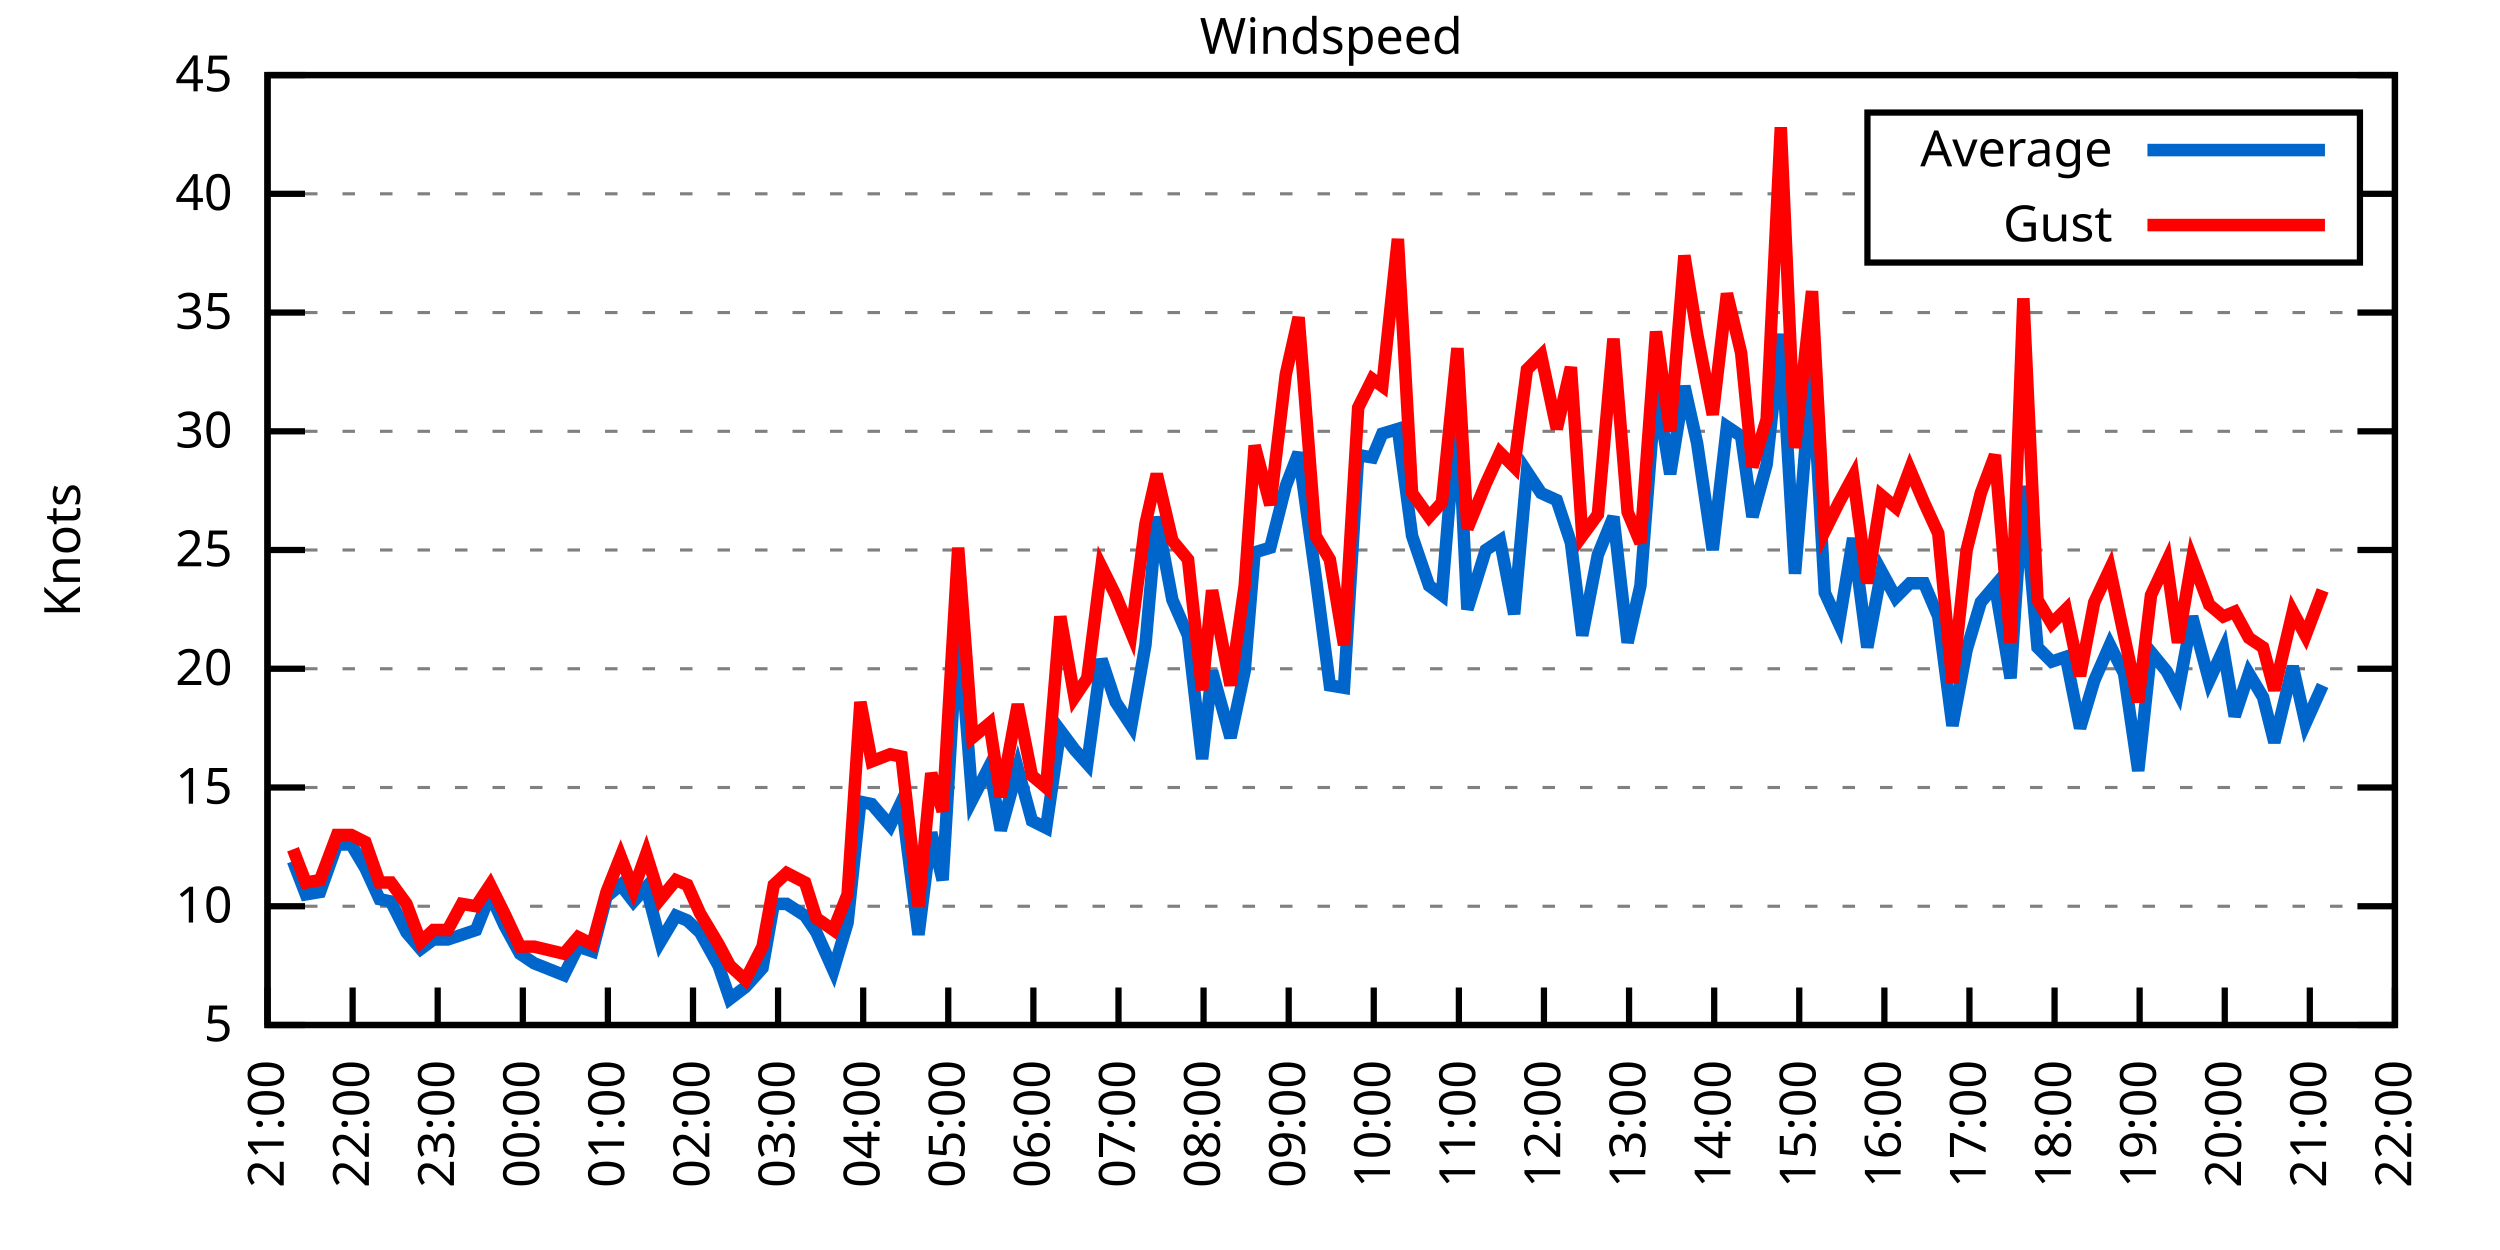
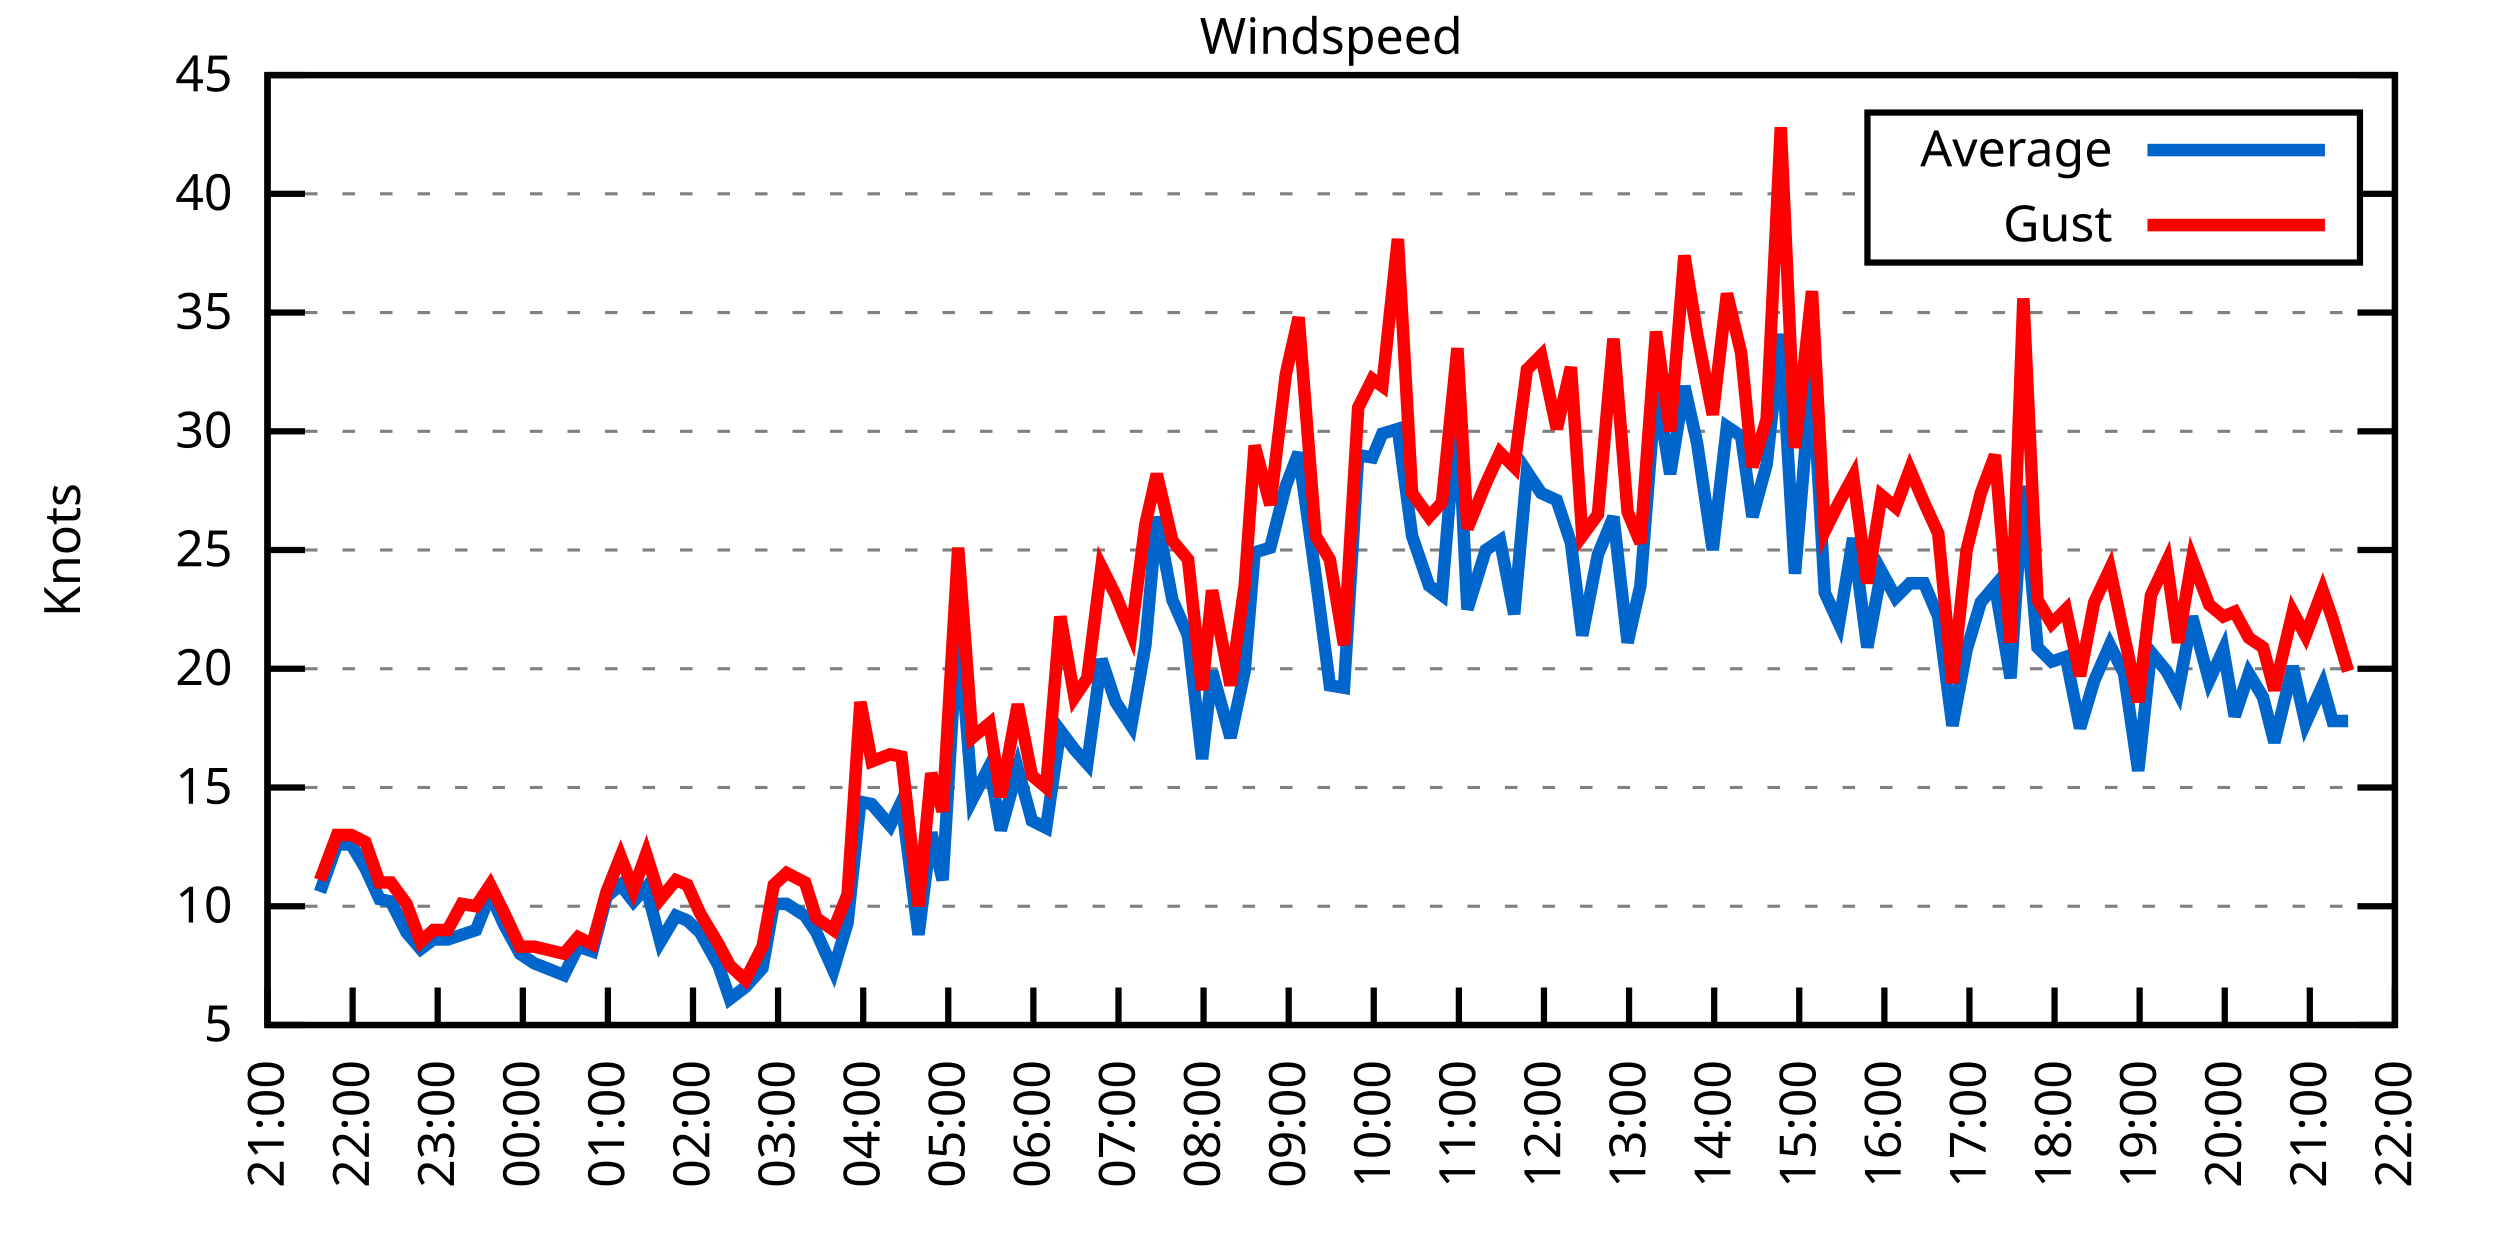
<svg xmlns="http://www.w3.org/2000/svg" xmlns:xlink="http://www.w3.org/1999/xlink" width="400" height="200" viewBox="0 0 400 200">
  <g id="gnuplot_canvas">
    <rect x="0" y="0" width="400" height="200" fill="none" />
    <defs>
      <circle id="gpDot" r="0.5" stroke-width="0.5" stroke="currentColor" />
      <path id="gpPt0" stroke-width="0.333" stroke="currentColor" d="M-1,0 h2 M0,-1 v2" />
      <path id="gpPt1" stroke-width="0.333" stroke="currentColor" d="M-1,-1 L1,1 M1,-1 L-1,1" />
      <path id="gpPt2" stroke-width="0.333" stroke="currentColor" d="M-1,0 L1,0 M0,-1 L0,1 M-1,-1 L1,1 M-1,1 L1,-1" />
      <rect id="gpPt3" stroke-width="0.333" stroke="currentColor" x="-1" y="-1" width="2" height="2" />
      <rect id="gpPt4" stroke-width="0.333" stroke="currentColor" fill="currentColor" x="-1" y="-1" width="2" height="2" />
      <circle id="gpPt5" stroke-width="0.333" stroke="currentColor" cx="0" cy="0" r="1" />
      <use xlink:href="#gpPt5" id="gpPt6" fill="currentColor" stroke="none" />
      <path id="gpPt7" stroke-width="0.333" stroke="currentColor" d="M0,-1.33 L-1.33,0.67 L1.33,0.67 z" />
      <use xlink:href="#gpPt7" id="gpPt8" fill="currentColor" stroke="none" />
      <use xlink:href="#gpPt7" id="gpPt9" stroke="currentColor" transform="rotate(180)" />
      <use xlink:href="#gpPt9" id="gpPt10" fill="currentColor" stroke="none" />
      <use xlink:href="#gpPt3" id="gpPt11" stroke="currentColor" transform="rotate(45)" />
      <use xlink:href="#gpPt11" id="gpPt12" fill="currentColor" stroke="none" />
      <path id="gpPt13" stroke-width="0.333" stroke="currentColor" d="M0,1.330 L1.265,0.411 L0.782,-1.067 L-0.782,-1.076 L-1.265,0.411 z" />
      <use xlink:href="#gpPt13" id="gpPt14" fill="currentColor" stroke="none" />
      <filter id="textbox" filterUnits="objectBoundingBox" x="0" y="0" height="1" width="1">
        <feFlood flood-color="white" flood-opacity="1" result="bgnd" />
        <feComposite in="SourceGraphic" in2="bgnd" operator="atop" />
      </filter>
      <filter id="greybox" filterUnits="objectBoundingBox" x="0" y="0" height="1" width="1">
        <feFlood flood-color="lightgrey" flood-opacity="1" result="grey" />
        <feComposite in="SourceGraphic" in2="grey" operator="atop" />
      </filter>
    </defs>
    <g fill="none" color="white" stroke="currentColor" stroke-width="1.00" stroke-linecap="butt" stroke-linejoin="miter">
</g>
    <g fill="none" color="black" stroke="currentColor" stroke-width="1.00" stroke-linecap="butt" stroke-linejoin="miter">
      <g stroke="none" shape-rendering="crispEdges">
        <polygon fill="rgb(255, 255, 255)" points="42.80,164.00 383.18,164.00 383.18,12.02 42.80,12.02 " />
      </g>
    </g>
    <g fill="none" color="black" stroke="currentColor" stroke-width="1.00" stroke-linecap="butt" stroke-linejoin="miter">
</g>
    <g fill="none" color="black" stroke="black" stroke-width="0.50" stroke-linecap="butt" stroke-linejoin="miter">
</g>
    <g fill="none" color="gray" stroke="currentColor" stroke-width="0.50" stroke-linecap="butt" stroke-linejoin="miter">
      <path stroke="gray" stroke-dasharray="2,4" class="gridline" d="M42.80,164.00 L383.19,164.00  " />
    </g>
    <g fill="none" color="gray" stroke="gray" stroke-width="1.00" stroke-linecap="butt" stroke-linejoin="miter">
</g>
    <g fill="none" color="black" stroke="currentColor" stroke-width="1.00" stroke-linecap="butt" stroke-linejoin="miter">
      <path stroke="black" d="M42.80,164.00 L48.80,164.00 M383.19,164.00 L377.19,164.00  " />
      <g transform="translate(37.20,166.60)" stroke="none" fill="black" font-family="Sans" font-size="8.00" text-anchor="end">
        <text>
          <tspan font-family="Sans"> 5</tspan>
        </text>
      </g>
    </g>
    <g fill="none" color="black" stroke="currentColor" stroke-width="1.00" stroke-linecap="butt" stroke-linejoin="miter">
</g>
    <g fill="none" color="black" stroke="black" stroke-width="0.50" stroke-linecap="butt" stroke-linejoin="miter">
</g>
    <g fill="none" color="gray" stroke="currentColor" stroke-width="0.50" stroke-linecap="butt" stroke-linejoin="miter">
      <path stroke="gray" stroke-dasharray="2,4" class="gridline" d="M42.80,145.00 L383.19,145.00  " />
    </g>
    <g fill="none" color="gray" stroke="gray" stroke-width="1.00" stroke-linecap="butt" stroke-linejoin="miter">
</g>
    <g fill="none" color="black" stroke="currentColor" stroke-width="1.00" stroke-linecap="butt" stroke-linejoin="miter">
      <path stroke="black" d="M42.80,145.00 L48.80,145.00 M383.19,145.00 L377.19,145.00  " />
      <g transform="translate(37.20,147.60)" stroke="none" fill="black" font-family="Sans" font-size="8.00" text-anchor="end">
        <text>
          <tspan font-family="Sans"> 10</tspan>
        </text>
      </g>
    </g>
    <g fill="none" color="black" stroke="currentColor" stroke-width="1.00" stroke-linecap="butt" stroke-linejoin="miter">
</g>
    <g fill="none" color="black" stroke="black" stroke-width="0.50" stroke-linecap="butt" stroke-linejoin="miter">
</g>
    <g fill="none" color="gray" stroke="currentColor" stroke-width="0.50" stroke-linecap="butt" stroke-linejoin="miter">
      <path stroke="gray" stroke-dasharray="2,4" class="gridline" d="M42.80,126.00 L383.19,126.00  " />
    </g>
    <g fill="none" color="gray" stroke="gray" stroke-width="1.00" stroke-linecap="butt" stroke-linejoin="miter">
</g>
    <g fill="none" color="black" stroke="currentColor" stroke-width="1.00" stroke-linecap="butt" stroke-linejoin="miter">
      <path stroke="black" d="M42.80,126.00 L48.80,126.00 M383.19,126.00 L377.19,126.00  " />
      <g transform="translate(37.20,128.60)" stroke="none" fill="black" font-family="Sans" font-size="8.00" text-anchor="end">
        <text>
          <tspan font-family="Sans"> 15</tspan>
        </text>
      </g>
    </g>
    <g fill="none" color="black" stroke="currentColor" stroke-width="1.00" stroke-linecap="butt" stroke-linejoin="miter">
</g>
    <g fill="none" color="black" stroke="black" stroke-width="0.50" stroke-linecap="butt" stroke-linejoin="miter">
</g>
    <g fill="none" color="gray" stroke="currentColor" stroke-width="0.50" stroke-linecap="butt" stroke-linejoin="miter">
      <path stroke="gray" stroke-dasharray="2,4" class="gridline" d="M42.80,107.00 L383.19,107.00  " />
    </g>
    <g fill="none" color="gray" stroke="gray" stroke-width="1.00" stroke-linecap="butt" stroke-linejoin="miter">
</g>
    <g fill="none" color="black" stroke="currentColor" stroke-width="1.00" stroke-linecap="butt" stroke-linejoin="miter">
      <path stroke="black" d="M42.80,107.00 L48.80,107.00 M383.19,107.00 L377.19,107.00  " />
      <g transform="translate(37.20,109.60)" stroke="none" fill="black" font-family="Sans" font-size="8.00" text-anchor="end">
        <text>
          <tspan font-family="Sans"> 20</tspan>
        </text>
      </g>
    </g>
    <g fill="none" color="black" stroke="currentColor" stroke-width="1.00" stroke-linecap="butt" stroke-linejoin="miter">
</g>
    <g fill="none" color="black" stroke="black" stroke-width="0.50" stroke-linecap="butt" stroke-linejoin="miter">
</g>
    <g fill="none" color="gray" stroke="currentColor" stroke-width="0.50" stroke-linecap="butt" stroke-linejoin="miter">
      <path stroke="gray" stroke-dasharray="2,4" class="gridline" d="M42.80,88.00 L383.19,88.00  " />
    </g>
    <g fill="none" color="gray" stroke="gray" stroke-width="1.00" stroke-linecap="butt" stroke-linejoin="miter">
</g>
    <g fill="none" color="black" stroke="currentColor" stroke-width="1.00" stroke-linecap="butt" stroke-linejoin="miter">
      <path stroke="black" d="M42.80,88.00 L48.80,88.00 M383.19,88.00 L377.19,88.00  " />
      <g transform="translate(37.20,90.60)" stroke="none" fill="black" font-family="Sans" font-size="8.00" text-anchor="end">
        <text>
          <tspan font-family="Sans"> 25</tspan>
        </text>
      </g>
    </g>
    <g fill="none" color="black" stroke="currentColor" stroke-width="1.00" stroke-linecap="butt" stroke-linejoin="miter">
</g>
    <g fill="none" color="black" stroke="black" stroke-width="0.50" stroke-linecap="butt" stroke-linejoin="miter">
</g>
    <g fill="none" color="gray" stroke="currentColor" stroke-width="0.50" stroke-linecap="butt" stroke-linejoin="miter">
      <path stroke="gray" stroke-dasharray="2,4" class="gridline" d="M42.80,69.01 L383.19,69.01  " />
    </g>
    <g fill="none" color="gray" stroke="gray" stroke-width="1.00" stroke-linecap="butt" stroke-linejoin="miter">
</g>
    <g fill="none" color="black" stroke="currentColor" stroke-width="1.00" stroke-linecap="butt" stroke-linejoin="miter">
      <path stroke="black" d="M42.80,69.01 L48.80,69.01 M383.19,69.01 L377.19,69.01  " />
      <g transform="translate(37.20,71.61)" stroke="none" fill="black" font-family="Sans" font-size="8.00" text-anchor="end">
        <text>
          <tspan font-family="Sans"> 30</tspan>
        </text>
      </g>
    </g>
    <g fill="none" color="black" stroke="currentColor" stroke-width="1.00" stroke-linecap="butt" stroke-linejoin="miter">
</g>
    <g fill="none" color="black" stroke="black" stroke-width="0.50" stroke-linecap="butt" stroke-linejoin="miter">
</g>
    <g fill="none" color="gray" stroke="currentColor" stroke-width="0.50" stroke-linecap="butt" stroke-linejoin="miter">
      <path stroke="gray" stroke-dasharray="2,4" class="gridline" d="M42.80,50.01 L383.19,50.01  " />
    </g>
    <g fill="none" color="gray" stroke="gray" stroke-width="1.00" stroke-linecap="butt" stroke-linejoin="miter">
</g>
    <g fill="none" color="black" stroke="currentColor" stroke-width="1.00" stroke-linecap="butt" stroke-linejoin="miter">
      <path stroke="black" d="M42.80,50.01 L48.80,50.01 M383.19,50.01 L377.19,50.01  " />
      <g transform="translate(37.20,52.61)" stroke="none" fill="black" font-family="Sans" font-size="8.00" text-anchor="end">
        <text>
          <tspan font-family="Sans"> 35</tspan>
        </text>
      </g>
    </g>
    <g fill="none" color="black" stroke="currentColor" stroke-width="1.00" stroke-linecap="butt" stroke-linejoin="miter">
</g>
    <g fill="none" color="black" stroke="black" stroke-width="0.50" stroke-linecap="butt" stroke-linejoin="miter">
</g>
    <g fill="none" color="gray" stroke="currentColor" stroke-width="0.50" stroke-linecap="butt" stroke-linejoin="miter">
      <path stroke="gray" stroke-dasharray="2,4" class="gridline" d="M42.80,31.01 L298.79,31.01 M377.59,31.01 L383.19,31.01  " />
    </g>
    <g fill="none" color="gray" stroke="gray" stroke-width="1.00" stroke-linecap="butt" stroke-linejoin="miter">
</g>
    <g fill="none" color="black" stroke="currentColor" stroke-width="1.00" stroke-linecap="butt" stroke-linejoin="miter">
      <path stroke="black" d="M42.80,31.01 L48.80,31.01 M383.19,31.01 L377.19,31.01  " />
      <g transform="translate(37.20,33.61)" stroke="none" fill="black" font-family="Sans" font-size="8.00" text-anchor="end">
        <text>
          <tspan font-family="Sans"> 40</tspan>
        </text>
      </g>
    </g>
    <g fill="none" color="black" stroke="currentColor" stroke-width="1.00" stroke-linecap="butt" stroke-linejoin="miter">
</g>
    <g fill="none" color="black" stroke="black" stroke-width="0.50" stroke-linecap="butt" stroke-linejoin="miter">
</g>
    <g fill="none" color="gray" stroke="currentColor" stroke-width="0.50" stroke-linecap="butt" stroke-linejoin="miter">
      <path stroke="gray" stroke-dasharray="2,4" class="gridline" d="M42.80,12.01 L383.19,12.01  " />
    </g>
    <g fill="none" color="gray" stroke="gray" stroke-width="1.00" stroke-linecap="butt" stroke-linejoin="miter">
</g>
    <g fill="none" color="black" stroke="currentColor" stroke-width="1.00" stroke-linecap="butt" stroke-linejoin="miter">
      <path stroke="black" d="M42.80,12.01 L48.80,12.01 M383.19,12.01 L377.19,12.01  " />
      <g transform="translate(37.20,14.61)" stroke="none" fill="black" font-family="Sans" font-size="8.00" text-anchor="end">
        <text>
          <tspan font-family="Sans"> 45</tspan>
        </text>
      </g>
    </g>
    <g fill="none" color="black" stroke="currentColor" stroke-width="1.00" stroke-linecap="butt" stroke-linejoin="miter">
      <path stroke="black" d="M42.80,164.00 L42.80,158.00  " />
      <g transform="translate(45.40,169.60) rotate(270.00)" stroke="none" fill="black" font-family="Sans" font-size="8.00" text-anchor="end">
        <text>
          <tspan font-family="Sans">21:00</tspan>
        </text>
      </g>
    </g>
    <g fill="none" color="black" stroke="currentColor" stroke-width="1.00" stroke-linecap="butt" stroke-linejoin="miter">
      <path stroke="black" d="M56.42,164.00 L56.42,158.00  " />
      <g transform="translate(59.02,169.60) rotate(270.00)" stroke="none" fill="black" font-family="Sans" font-size="8.00" text-anchor="end">
        <text>
          <tspan font-family="Sans">22:00</tspan>
        </text>
      </g>
    </g>
    <g fill="none" color="black" stroke="currentColor" stroke-width="1.00" stroke-linecap="butt" stroke-linejoin="miter">
      <path stroke="black" d="M70.03,164.00 L70.03,158.00  " />
      <g transform="translate(72.63,169.60) rotate(270.00)" stroke="none" fill="black" font-family="Sans" font-size="8.00" text-anchor="end">
        <text>
          <tspan font-family="Sans">23:00</tspan>
        </text>
      </g>
    </g>
    <g fill="none" color="black" stroke="currentColor" stroke-width="1.00" stroke-linecap="butt" stroke-linejoin="miter">
      <path stroke="black" d="M83.65,164.00 L83.65,158.00  " />
      <g transform="translate(86.25,169.60) rotate(270.00)" stroke="none" fill="black" font-family="Sans" font-size="8.00" text-anchor="end">
        <text>
          <tspan font-family="Sans">00:00</tspan>
        </text>
      </g>
    </g>
    <g fill="none" color="black" stroke="currentColor" stroke-width="1.00" stroke-linecap="butt" stroke-linejoin="miter">
      <path stroke="black" d="M97.26,164.00 L97.26,158.00  " />
      <g transform="translate(99.86,169.60) rotate(270.00)" stroke="none" fill="black" font-family="Sans" font-size="8.00" text-anchor="end">
        <text>
          <tspan font-family="Sans">01:00</tspan>
        </text>
      </g>
    </g>
    <g fill="none" color="black" stroke="currentColor" stroke-width="1.00" stroke-linecap="butt" stroke-linejoin="miter">
      <path stroke="black" d="M110.88,164.00 L110.88,158.00  " />
      <g transform="translate(113.48,169.60) rotate(270.00)" stroke="none" fill="black" font-family="Sans" font-size="8.00" text-anchor="end">
        <text>
          <tspan font-family="Sans">02:00</tspan>
        </text>
      </g>
    </g>
    <g fill="none" color="black" stroke="currentColor" stroke-width="1.00" stroke-linecap="butt" stroke-linejoin="miter">
      <path stroke="black" d="M124.49,164.00 L124.49,158.00  " />
      <g transform="translate(127.09,169.60) rotate(270.00)" stroke="none" fill="black" font-family="Sans" font-size="8.00" text-anchor="end">
        <text>
          <tspan font-family="Sans">03:00</tspan>
        </text>
      </g>
    </g>
    <g fill="none" color="black" stroke="currentColor" stroke-width="1.00" stroke-linecap="butt" stroke-linejoin="miter">
      <path stroke="black" d="M138.11,164.00 L138.11,158.00  " />
      <g transform="translate(140.71,169.60) rotate(270.00)" stroke="none" fill="black" font-family="Sans" font-size="8.00" text-anchor="end">
        <text>
          <tspan font-family="Sans">04:00</tspan>
        </text>
      </g>
    </g>
    <g fill="none" color="black" stroke="currentColor" stroke-width="1.00" stroke-linecap="butt" stroke-linejoin="miter">
      <path stroke="black" d="M151.72,164.00 L151.72,158.00  " />
      <g transform="translate(154.32,169.60) rotate(270.00)" stroke="none" fill="black" font-family="Sans" font-size="8.00" text-anchor="end">
        <text>
          <tspan font-family="Sans">05:00</tspan>
        </text>
      </g>
    </g>
    <g fill="none" color="black" stroke="currentColor" stroke-width="1.00" stroke-linecap="butt" stroke-linejoin="miter">
      <path stroke="black" d="M165.34,164.00 L165.34,158.00  " />
      <g transform="translate(167.94,169.60) rotate(270.00)" stroke="none" fill="black" font-family="Sans" font-size="8.00" text-anchor="end">
        <text>
          <tspan font-family="Sans">06:00</tspan>
        </text>
      </g>
    </g>
    <g fill="none" color="black" stroke="currentColor" stroke-width="1.00" stroke-linecap="butt" stroke-linejoin="miter">
      <path stroke="black" d="M178.96,164.00 L178.96,158.00  " />
      <g transform="translate(181.56,169.60) rotate(270.00)" stroke="none" fill="black" font-family="Sans" font-size="8.00" text-anchor="end">
        <text>
          <tspan font-family="Sans">07:00</tspan>
        </text>
      </g>
    </g>
    <g fill="none" color="black" stroke="currentColor" stroke-width="1.00" stroke-linecap="butt" stroke-linejoin="miter">
      <path stroke="black" d="M192.57,164.00 L192.57,158.00  " />
      <g transform="translate(195.17,169.60) rotate(270.00)" stroke="none" fill="black" font-family="Sans" font-size="8.00" text-anchor="end">
        <text>
          <tspan font-family="Sans">08:00</tspan>
        </text>
      </g>
    </g>
    <g fill="none" color="black" stroke="currentColor" stroke-width="1.00" stroke-linecap="butt" stroke-linejoin="miter">
      <path stroke="black" d="M206.19,164.00 L206.19,158.00  " />
      <g transform="translate(208.79,169.60) rotate(270.00)" stroke="none" fill="black" font-family="Sans" font-size="8.00" text-anchor="end">
        <text>
          <tspan font-family="Sans">09:00</tspan>
        </text>
      </g>
    </g>
    <g fill="none" color="black" stroke="currentColor" stroke-width="1.00" stroke-linecap="butt" stroke-linejoin="miter">
      <path stroke="black" d="M219.80,164.00 L219.80,158.00  " />
      <g transform="translate(222.40,169.60) rotate(270.00)" stroke="none" fill="black" font-family="Sans" font-size="8.00" text-anchor="end">
        <text>
          <tspan font-family="Sans">10:00</tspan>
        </text>
      </g>
    </g>
    <g fill="none" color="black" stroke="currentColor" stroke-width="1.00" stroke-linecap="butt" stroke-linejoin="miter">
      <path stroke="black" d="M233.42,164.00 L233.42,158.00  " />
      <g transform="translate(236.02,169.60) rotate(270.00)" stroke="none" fill="black" font-family="Sans" font-size="8.00" text-anchor="end">
        <text>
          <tspan font-family="Sans">11:00</tspan>
        </text>
      </g>
    </g>
    <g fill="none" color="black" stroke="currentColor" stroke-width="1.00" stroke-linecap="butt" stroke-linejoin="miter">
      <path stroke="black" d="M247.03,164.00 L247.03,158.00  " />
      <g transform="translate(249.63,169.60) rotate(270.00)" stroke="none" fill="black" font-family="Sans" font-size="8.00" text-anchor="end">
        <text>
          <tspan font-family="Sans">12:00</tspan>
        </text>
      </g>
    </g>
    <g fill="none" color="black" stroke="currentColor" stroke-width="1.00" stroke-linecap="butt" stroke-linejoin="miter">
      <path stroke="black" d="M260.65,164.00 L260.65,158.00  " />
      <g transform="translate(263.25,169.60) rotate(270.00)" stroke="none" fill="black" font-family="Sans" font-size="8.00" text-anchor="end">
        <text>
          <tspan font-family="Sans">13:00</tspan>
        </text>
      </g>
    </g>
    <g fill="none" color="black" stroke="currentColor" stroke-width="1.00" stroke-linecap="butt" stroke-linejoin="miter">
      <path stroke="black" d="M274.27,164.00 L274.27,158.00  " />
      <g transform="translate(276.87,169.60) rotate(270.00)" stroke="none" fill="black" font-family="Sans" font-size="8.00" text-anchor="end">
        <text>
          <tspan font-family="Sans">14:00</tspan>
        </text>
      </g>
    </g>
    <g fill="none" color="black" stroke="currentColor" stroke-width="1.00" stroke-linecap="butt" stroke-linejoin="miter">
      <path stroke="black" d="M287.88,164.00 L287.88,158.00  " />
      <g transform="translate(290.48,169.60) rotate(270.00)" stroke="none" fill="black" font-family="Sans" font-size="8.00" text-anchor="end">
        <text>
          <tspan font-family="Sans">15:00</tspan>
        </text>
      </g>
    </g>
    <g fill="none" color="black" stroke="currentColor" stroke-width="1.00" stroke-linecap="butt" stroke-linejoin="miter">
      <path stroke="black" d="M301.50,164.00 L301.50,158.00  " />
      <g transform="translate(304.10,169.60) rotate(270.00)" stroke="none" fill="black" font-family="Sans" font-size="8.00" text-anchor="end">
        <text>
          <tspan font-family="Sans">16:00</tspan>
        </text>
      </g>
    </g>
    <g fill="none" color="black" stroke="currentColor" stroke-width="1.00" stroke-linecap="butt" stroke-linejoin="miter">
      <path stroke="black" d="M315.11,164.00 L315.11,158.00  " />
      <g transform="translate(317.71,169.60) rotate(270.00)" stroke="none" fill="black" font-family="Sans" font-size="8.00" text-anchor="end">
        <text>
          <tspan font-family="Sans">17:00</tspan>
        </text>
      </g>
    </g>
    <g fill="none" color="black" stroke="currentColor" stroke-width="1.00" stroke-linecap="butt" stroke-linejoin="miter">
      <path stroke="black" d="M328.73,164.00 L328.73,158.00  " />
      <g transform="translate(331.33,169.60) rotate(270.00)" stroke="none" fill="black" font-family="Sans" font-size="8.00" text-anchor="end">
        <text>
          <tspan font-family="Sans">18:00</tspan>
        </text>
      </g>
    </g>
    <g fill="none" color="black" stroke="currentColor" stroke-width="1.00" stroke-linecap="butt" stroke-linejoin="miter">
      <path stroke="black" d="M342.34,164.00 L342.34,158.00  " />
      <g transform="translate(344.94,169.60) rotate(270.00)" stroke="none" fill="black" font-family="Sans" font-size="8.00" text-anchor="end">
        <text>
          <tspan font-family="Sans">19:00</tspan>
        </text>
      </g>
    </g>
    <g fill="none" color="black" stroke="currentColor" stroke-width="1.00" stroke-linecap="butt" stroke-linejoin="miter">
      <path stroke="black" d="M355.96,164.00 L355.96,158.00  " />
      <g transform="translate(358.56,169.60) rotate(270.00)" stroke="none" fill="black" font-family="Sans" font-size="8.00" text-anchor="end">
        <text>
          <tspan font-family="Sans">20:00</tspan>
        </text>
      </g>
    </g>
    <g fill="none" color="black" stroke="currentColor" stroke-width="1.00" stroke-linecap="butt" stroke-linejoin="miter">
      <path stroke="black" d="M369.57,164.00 L369.57,158.00  " />
      <g transform="translate(372.17,169.60) rotate(270.00)" stroke="none" fill="black" font-family="Sans" font-size="8.00" text-anchor="end">
        <text>
          <tspan font-family="Sans">21:00</tspan>
        </text>
      </g>
    </g>
    <g fill="none" color="black" stroke="currentColor" stroke-width="1.00" stroke-linecap="butt" stroke-linejoin="miter">
      <path stroke="black" d="M383.19,164.00 L383.19,158.00  " />
      <g transform="translate(385.79,169.60) rotate(270.00)" stroke="none" fill="black" font-family="Sans" font-size="8.00" text-anchor="end">
        <text>
          <tspan font-family="Sans">22:00</tspan>
        </text>
      </g>
    </g>
    <g fill="none" color="black" stroke="currentColor" stroke-width="1.00" stroke-linecap="butt" stroke-linejoin="miter">
</g>
    <g fill="none" color="black" stroke="currentColor" stroke-width="1.00" stroke-linecap="butt" stroke-linejoin="miter">
      <path stroke="black" d="M42.80,12.01 L42.80,164.00 L383.19,164.00 L383.19,12.01 L42.80,12.01 Z  " />
    </g>
    <g fill="none" color="black" stroke="currentColor" stroke-width="1.00" stroke-linecap="butt" stroke-linejoin="miter">
</g>
    <g fill="none" color="black" stroke="currentColor" stroke-width="1.00" stroke-linecap="butt" stroke-linejoin="miter">
      <path stroke="black" d="M298.79,42.01 L298.79,18.01 L377.59,18.01 L377.59,42.01 L298.79,42.01 Z  " />
    </g>
    <g id="Windspeed_plot_1">
      <g fill="none" color="white" stroke="black" stroke-width="2.00" stroke-linecap="butt" stroke-linejoin="miter">
</g>
      <g fill="none" color="black" stroke="currentColor" stroke-width="2.00" stroke-linecap="butt" stroke-linejoin="miter">
        <g transform="translate(337.99,26.61)" stroke="none" fill="black" font-family="Sans" font-size="8.00" text-anchor="end">
          <text>
            <tspan font-family="Sans">Average</tspan>
          </text>
        </g>
      </g>
      <g fill="none" color="black" stroke="currentColor" stroke-width="2.00" stroke-linecap="butt" stroke-linejoin="miter">
-         <path stroke="rgb(  0, 102, 204)" d="M343.59,24.01 L371.99,24.01 M46.88,137.78 L48.93,143.10 L51.20,142.72 L53.92,135.12 L56.19,135.12 L58.46,138.92   L60.73,143.86 L62.54,144.24 L65.04,149.18 L67.31,151.84 L69.35,150.32 L71.62,150.32 L73.89,149.56 L76.16,148.80   L78.43,143.10 L80.70,148.04 L83.19,152.60 L85.46,154.12 L90.23,156.02 L92.50,151.46 L94.77,152.22 L97.04,143.48   L99.30,141.58 L101.35,144.24 L103.39,141.96 L105.66,150.70 L108.15,146.52 L109.97,147.28 L112.01,149.18 L114.96,154.50   L116.78,159.82 L119.27,157.92 L122.00,154.88 L123.81,144.62 L125.86,144.62 L128.81,146.52 L130.62,149.18 L133.34,155.26   L135.61,147.66 L137.66,128.28 L139.47,128.66 L142.42,132.08 L144.24,128.28 L146.96,149.56 L149.00,133.22 L150.82,140.82   L153.31,99.02 L155.58,127.90 L158.31,122.58 L160.12,132.84 L162.84,122.96 L165.11,131.32 L167.38,132.46 L169.65,116.88   L171.92,119.92 L173.96,122.20 L176.23,105.48 L178.50,112.32 L181.00,116.12 L183.27,103.20 L185.08,82.69 L187.58,95.98   L190.08,101.68 L192.34,121.44 L193.93,107.38 L196.88,118.02 L199.15,107.38 L200.74,88.38 L203.24,87.63 L205.73,77.75   L207.78,72.43 L210.50,92.18 L212.77,109.66 L215.04,110.04 L217.31,72.81 L219.58,73.19 L221.16,69.39 L223.66,68.63   L225.93,85.73 L228.65,93.70 L230.70,95.22 L233.19,64.83 L234.78,97.50 L237.73,88.00 L240.00,86.49 L242.27,98.26   L244.31,75.47 L246.58,78.89 L249.08,80.03 L251.35,86.87 L253.16,101.68 L255.66,88.76 L258.15,82.69 L260.42,102.82   L262.47,93.70 L264.96,61.79 L267.23,75.85 L269.50,61.79 L271.54,70.91 L274.04,88.00 L276.31,68.25 L278.58,69.77   L280.39,82.69 L282.66,74.33 L284.93,53.43 L287.20,91.80 L289.92,58.75 L291.97,94.84 L294.23,99.78 L296.50,86.11   L298.77,103.58 L301.04,91.42 L303.31,95.60 L305.58,93.32 L307.85,93.32 L310.12,98.64 L312.39,116.12 L314.66,103.96   L316.93,96.36 L319.20,93.70 L321.69,108.52 L323.74,77.75 L326.00,103.58 L328.27,105.86 L330.54,105.10 L332.81,116.50   L335.08,108.90 L337.58,103.20 L339.85,107.76 L342.12,123.34 L344.16,104.34 L346.65,107.38 L348.47,110.80 L350.74,98.64   L353.46,108.90 L355.73,103.96 L357.55,114.60 L359.82,107.76 L362.09,111.56 L363.90,118.78 L366.85,106.62 L368.89,115.74   L371.62,109.66  " />
+         <path stroke="rgb(  0, 102, 204)" d="M343.59,24.01 L371.99,24.01 M51.20,142.72 L53.92,135.12 L56.19,135.12 L58.46,138.92 L60.73,143.86 L62.54,144.24   L65.04,149.18 L67.31,151.84 L69.35,150.32 L71.62,150.32 L73.89,149.56 L76.16,148.80 L78.43,143.10 L80.70,148.04   L83.19,152.60 L85.46,154.12 L90.23,156.02 L92.50,151.46 L94.77,152.22 L97.04,143.48 L99.30,141.58 L101.35,144.24   L103.39,141.96 L105.66,150.70 L108.15,146.52 L109.97,147.28 L112.01,149.18 L114.96,154.50 L116.78,159.82 L119.27,157.92   L122.00,154.88 L123.81,144.62 L125.86,144.62 L128.81,146.52 L130.62,149.18 L133.34,155.26 L135.61,147.66 L137.66,128.28   L139.47,128.66 L142.42,132.08 L144.24,128.28 L146.96,149.56 L149.00,133.22 L150.82,140.82 L153.31,99.02 L155.58,127.90   L158.31,122.58 L160.12,132.84 L162.84,122.96 L165.11,131.32 L167.38,132.46 L169.65,116.88 L171.92,119.92 L173.96,122.20   L176.23,105.48 L178.50,112.32 L181.00,116.12 L183.27,103.20 L185.08,82.69 L187.58,95.98 L190.08,101.68 L192.34,121.44   L193.93,107.38 L196.88,118.02 L199.15,107.38 L200.74,88.38 L203.24,87.63 L205.73,77.75 L207.78,72.43 L210.50,92.18   L212.77,109.66 L215.04,110.04 L217.31,72.81 L219.58,73.19 L221.16,69.39 L223.66,68.63 L225.93,85.73 L228.65,93.70   L230.70,95.22 L233.19,64.83 L234.78,97.50 L237.73,88.00 L240.00,86.49 L242.27,98.26 L244.31,75.47 L246.58,78.89   L249.08,80.03 L251.35,86.87 L253.16,101.68 L255.66,88.76 L258.15,82.69 L260.42,102.82 L262.47,93.70 L264.96,61.79   L267.23,75.85 L269.50,61.79 L271.54,70.91 L274.04,88.00 L276.31,68.25 L278.58,69.77 L280.39,82.69 L282.66,74.33   L284.93,53.43 L287.20,91.80 L289.92,58.75 L291.97,94.84 L294.23,99.78 L296.50,86.11 L298.77,103.58 L301.04,91.42   L303.31,95.60 L305.58,93.32 L307.85,93.32 L310.12,98.64 L312.39,116.12 L314.66,103.96 L316.93,96.36 L319.20,93.70   L321.69,108.52 L323.74,77.75 L326.00,103.58 L328.27,105.86 L330.54,105.10 L332.81,116.50 L335.08,108.90 L337.58,103.20   L339.85,107.76 L342.12,123.34 L344.16,104.34 L346.65,107.38 L348.47,110.80 L350.74,98.64 L353.46,108.90 L355.73,103.96   L357.55,114.60 L359.82,107.76 L362.09,111.56 L363.90,118.78 L366.85,106.62 L368.89,115.74 L371.62,109.66 L373.21,115.36   L375.70,115.36  " />
      </g>
    </g>
    <g id="Windspeed_plot_2">
      <g fill="none" color="black" stroke="currentColor" stroke-width="2.00" stroke-linecap="butt" stroke-linejoin="miter">
        <g transform="translate(337.99,38.61)" stroke="none" fill="black" font-family="Sans" font-size="8.00" text-anchor="end">
          <text>
            <tspan font-family="Sans">Gust</tspan>
          </text>
        </g>
      </g>
      <g fill="none" color="black" stroke="currentColor" stroke-width="2.00" stroke-linecap="butt" stroke-linejoin="miter">
-         <path stroke="rgb(255,   0,   0)" d="M343.59,36.01 L371.99,36.01 M46.88,135.88 L48.93,141.20 L51.20,140.82 L53.92,133.60 L56.19,133.60 L58.46,134.74   L60.73,141.20 L62.54,141.20 L65.04,144.62 L67.31,150.70 L69.35,148.80 L71.62,148.80 L73.89,144.62 L76.16,145.00   L78.43,141.58 L80.70,146.14 L83.19,151.46 L85.46,151.46 L90.23,152.60 L92.50,149.94 L94.77,151.08 L97.04,142.72   L99.30,137.02 L101.35,142.34 L103.39,136.64 L105.66,143.86 L108.15,140.82 L109.97,141.58 L112.01,146.14 L114.96,151.08   L116.78,154.50 L119.27,156.78 L122.00,151.46 L123.81,141.58 L125.86,139.68 L128.81,141.20 L130.62,146.90 L133.34,148.80   L135.61,143.10 L137.66,112.32 L139.47,121.82 L142.42,120.68 L144.24,121.06 L146.96,145.00 L149.00,123.72 L150.82,129.80   L153.31,87.63 L155.58,118.02 L158.31,115.74 L160.12,127.52 L162.84,112.70 L165.11,124.10 L167.38,126.00 L169.65,98.64   L171.92,111.56 L173.96,108.52 L176.23,90.66 L178.50,95.22 L181.00,101.30 L183.27,83.83 L185.08,75.85 L187.58,86.49   L190.08,89.52 L192.34,110.42 L193.93,94.46 L196.88,109.66 L199.15,93.70 L200.74,71.29 L203.24,80.79 L205.73,59.89   L207.78,50.77 L210.50,85.73 L212.77,89.52 L215.04,103.20 L217.31,65.21 L219.58,60.65 L221.16,61.79 L223.66,38.23   L225.93,78.89 L228.65,82.69 L230.70,80.41 L233.19,55.71 L234.78,84.59 L237.73,77.37 L240.00,72.43 L242.27,74.71   L244.31,59.13 L246.58,56.85 L249.08,68.63 L251.35,58.75 L253.16,85.73 L255.66,82.31 L258.15,54.19 L260.42,81.93   L262.47,86.87 L264.96,53.05 L267.23,69.01 L269.50,40.89 L271.54,53.43 L274.04,66.35 L276.31,46.97 L278.58,56.47   L280.39,74.71 L282.66,67.11 L284.93,20.37 L287.20,71.67 L289.92,46.59 L291.97,84.97 L294.23,80.41 L296.50,76.23   L298.77,93.32 L301.04,79.27 L303.31,81.17 L305.58,75.09 L307.85,80.41 L310.12,85.35 L312.39,109.28 L314.66,88.00   L316.93,78.89 L319.20,72.81 L321.69,102.82 L323.74,47.73 L326.00,95.98 L328.27,99.78 L330.54,97.50 L332.81,108.14   L335.08,96.36 L337.58,91.04 L339.85,101.68 L342.12,112.32 L344.16,95.22 L346.65,89.90 L348.47,102.82 L350.74,89.52   L353.46,96.74 L355.73,98.64 L357.55,97.88 L359.82,102.06 L362.09,103.58 L363.90,110.42 L366.85,97.88 L368.89,101.68   L371.62,94.46  " />
+         <path stroke="rgb(255,   0,   0)" d="M343.59,36.01 L371.99,36.01 M51.20,140.82 L53.92,133.60 L56.19,133.60 L58.46,134.74 L60.73,141.20 L62.54,141.20   L65.04,144.62 L67.31,150.70 L69.35,148.80 L71.62,148.80 L73.89,144.62 L76.16,145.00 L78.43,141.58 L80.70,146.14   L83.19,151.46 L85.46,151.46 L90.23,152.60 L92.50,149.94 L94.77,151.08 L97.04,142.72 L99.30,137.02 L101.35,142.34   L103.39,136.64 L105.66,143.86 L108.15,140.82 L109.97,141.58 L112.01,146.14 L114.96,151.08 L116.78,154.50 L119.27,156.78   L122.00,151.46 L123.81,141.58 L125.86,139.68 L128.81,141.20 L130.62,146.90 L133.34,148.80 L135.61,143.10 L137.66,112.32   L139.47,121.82 L142.42,120.68 L144.24,121.06 L146.96,145.00 L149.00,123.72 L150.82,129.80 L153.31,87.63 L155.58,118.02   L158.31,115.74 L160.12,127.52 L162.84,112.70 L165.11,124.10 L167.38,126.00 L169.65,98.64 L171.92,111.56 L173.96,108.52   L176.23,90.66 L178.50,95.22 L181.00,101.30 L183.27,83.83 L185.08,75.85 L187.58,86.49 L190.08,89.52 L192.34,110.42   L193.93,94.46 L196.88,109.66 L199.15,93.70 L200.74,71.29 L203.24,80.79 L205.73,59.89 L207.78,50.77 L210.50,85.73   L212.77,89.52 L215.04,103.20 L217.31,65.21 L219.58,60.65 L221.16,61.79 L223.66,38.23 L225.93,78.89 L228.65,82.69   L230.70,80.41 L233.19,55.71 L234.78,84.59 L237.73,77.37 L240.00,72.43 L242.27,74.71 L244.31,59.13 L246.58,56.85   L249.08,68.63 L251.35,58.75 L253.16,85.73 L255.66,82.31 L258.15,54.19 L260.42,81.93 L262.47,86.87 L264.96,53.05   L267.23,69.01 L269.50,40.89 L271.54,53.43 L274.04,66.35 L276.31,46.97 L278.58,56.47 L280.39,74.71 L282.66,67.11   L284.93,20.37 L287.20,71.67 L289.92,46.59 L291.97,84.97 L294.23,80.41 L296.50,76.23 L298.77,93.32 L301.04,79.27   L303.31,81.17 L305.58,75.09 L307.85,80.41 L310.12,85.35 L312.39,109.28 L314.66,88.00 L316.93,78.89 L319.20,72.81   L321.69,102.82 L323.74,47.73 L326.00,95.98 L328.27,99.78 L330.54,97.50 L332.81,108.14 L335.08,96.36 L337.58,91.04   L339.85,101.68 L342.12,112.32 L344.16,95.22 L346.65,89.90 L348.47,102.82 L350.74,89.52 L353.46,96.74 L355.73,98.64   L357.55,97.88 L359.82,102.06 L362.09,103.58 L363.90,110.42 L366.85,97.88 L368.89,101.68 L371.62,94.46 L373.21,99.02   L375.70,107.38  " />
      </g>
    </g>
    <g fill="none" color="black" stroke="currentColor" stroke-width="2.00" stroke-linecap="butt" stroke-linejoin="miter">
</g>
    <g fill="none" color="black" stroke="black" stroke-width="1.00" stroke-linecap="butt" stroke-linejoin="miter">
</g>
    <g fill="none" color="black" stroke="currentColor" stroke-width="1.00" stroke-linecap="butt" stroke-linejoin="miter">
      <path stroke="black" d="M42.80,12.01 L42.80,164.00 L383.19,164.00 L383.19,12.01 L42.80,12.01 Z  " />
      <g transform="translate(12.80,88.01) rotate(270.00)" stroke="none" fill="black" font-family="Sans" font-size="8.00" text-anchor="middle">
        <text>
          <tspan font-family="Sans">Knots</tspan>
        </text>
      </g>
    </g>
    <g fill="none" color="black" stroke="currentColor" stroke-width="1.00" stroke-linecap="butt" stroke-linejoin="miter">
</g>
    <g fill="none" color="black" stroke="currentColor" stroke-width="1.00" stroke-linecap="butt" stroke-linejoin="miter">
      <g transform="translate(212.99,8.61)" stroke="none" fill="black" font-family="Sans" font-size="8.00" text-anchor="middle">
        <text>
          <tspan font-family="Sans">Windspeed</tspan>
        </text>
      </g>
    </g>
    <g fill="none" color="black" stroke="currentColor" stroke-width="1.00" stroke-linecap="butt" stroke-linejoin="miter">
</g>
  </g>
</svg>
